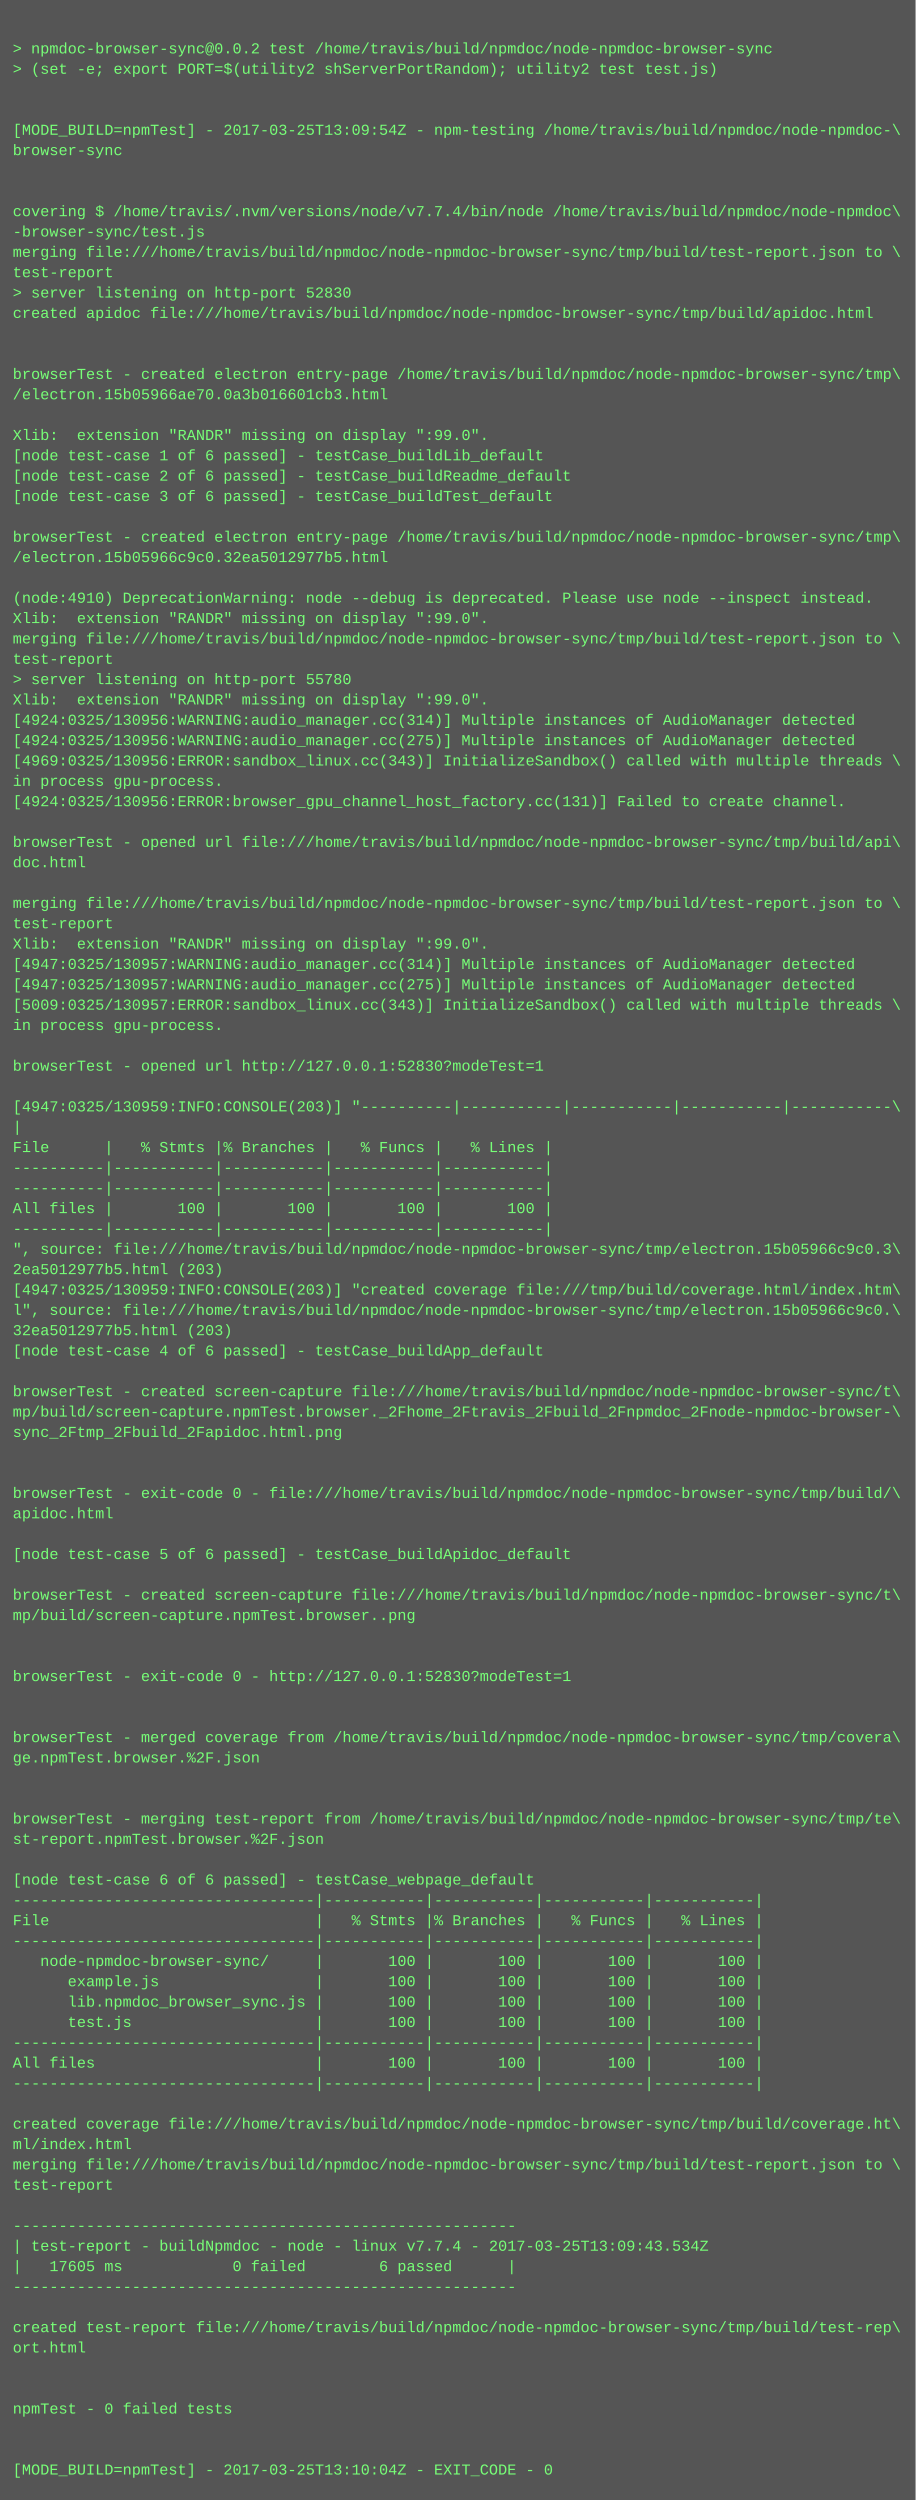
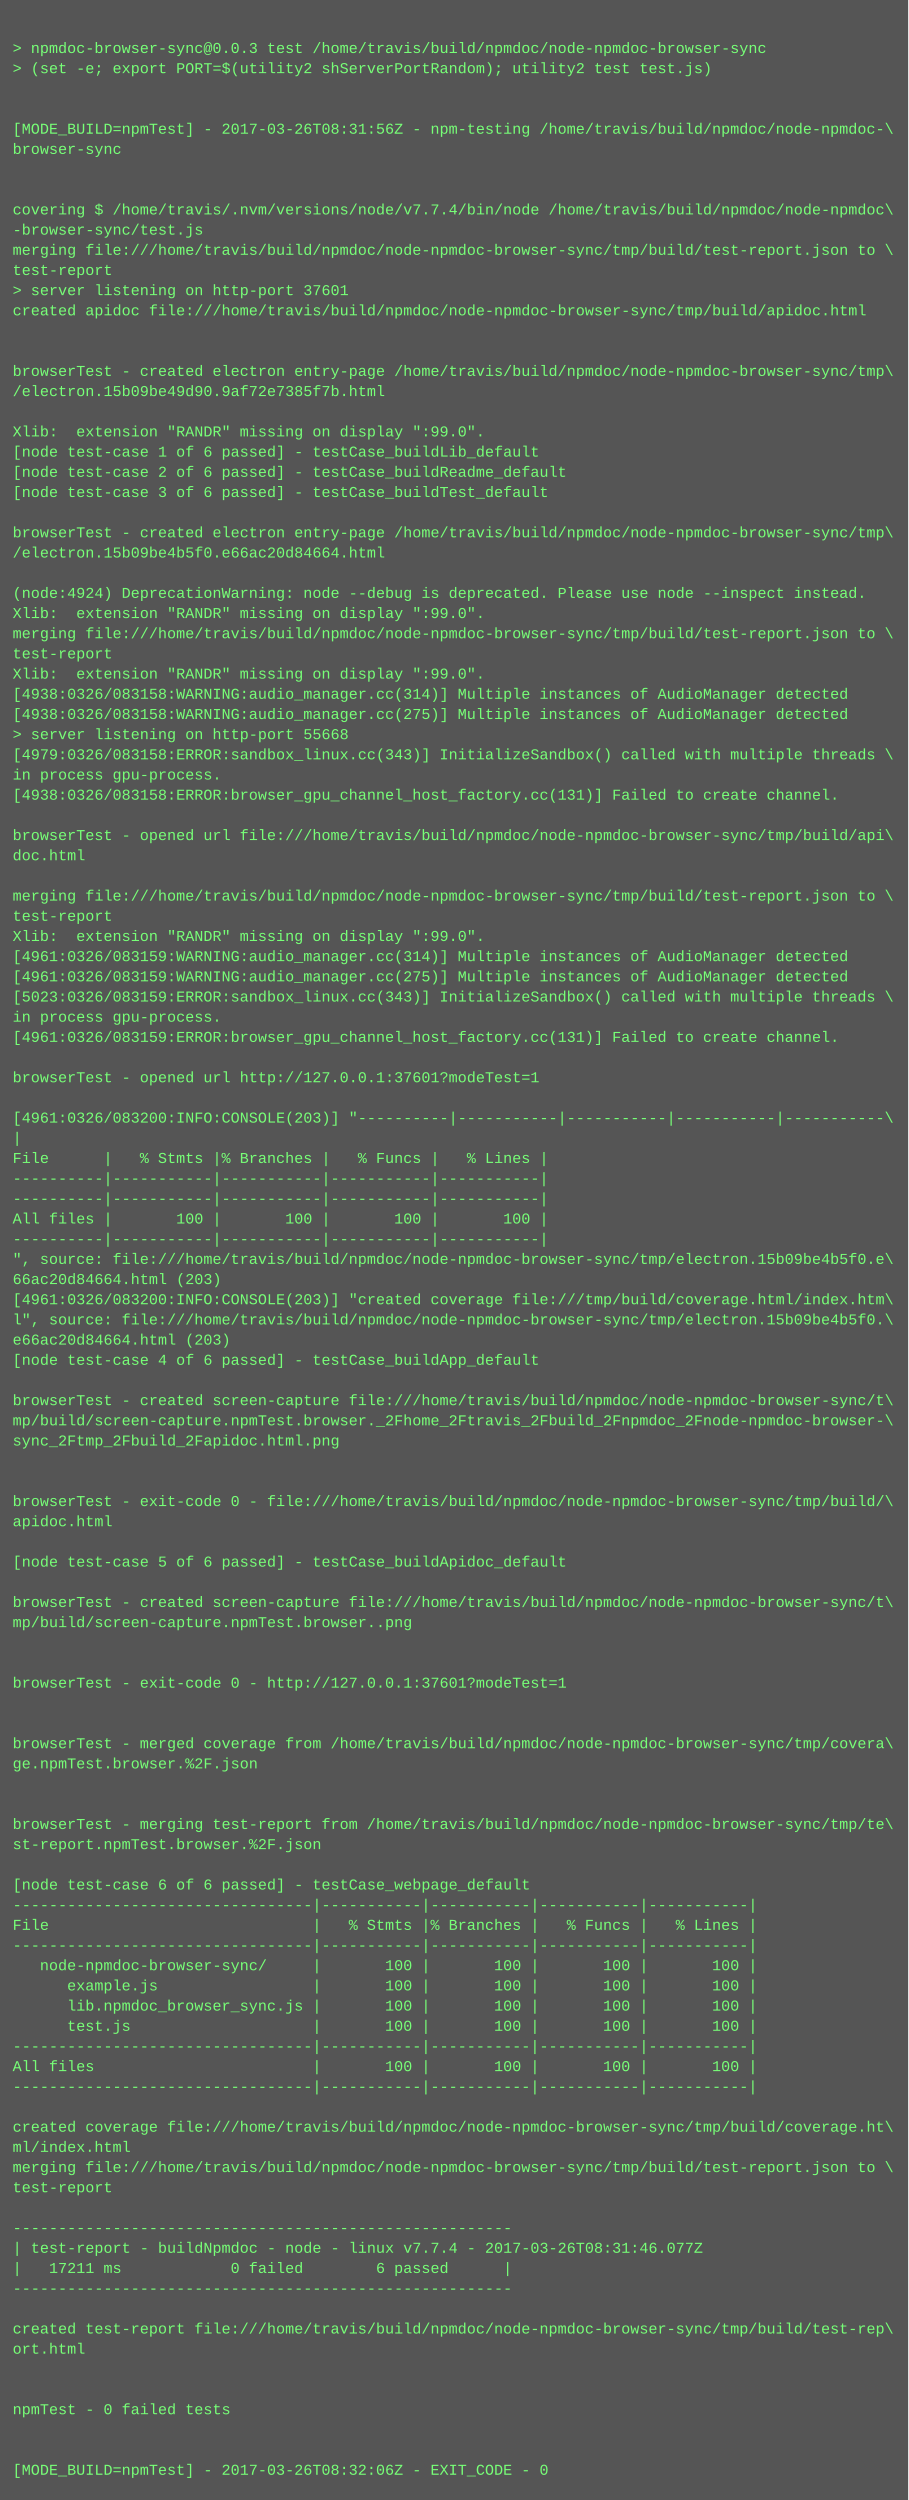
- <svg xmlns="http://www.w3.org/2000/svg" height="1966" width="720">
-   <rect height="1966" fill="#555" width="720" />
+ <svg xmlns="http://www.w3.org/2000/svg" height="1982" width="720">
+   <rect height="1982" fill="#555" width="720" />
  <text fill="#7f7" font-family="Courier New" font-size="12" xml:space="preserve">
    <tspan x="10" y="26" />
-     <tspan x="10" y="42">&gt; npmdoc-browser-sync@0.0.2 test /home/travis/build/npmdoc/node-npmdoc-browser-sync</tspan>
+     <tspan x="10" y="42">&gt; npmdoc-browser-sync@0.0.3 test /home/travis/build/npmdoc/node-npmdoc-browser-sync</tspan>
    <tspan x="10" y="58">&gt; (set -e; export PORT=$(utility2 shServerPortRandom); utility2 test test.js)</tspan>
    <tspan x="10" y="74" />
    <tspan x="10" y="90" />
-     <tspan x="10" y="106">[MODE_BUILD=npmTest] - 2017-03-25T13:09:54Z - npm-testing /home/travis/build/npmdoc/node-npmdoc-\</tspan>
+     <tspan x="10" y="106">[MODE_BUILD=npmTest] - 2017-03-26T08:31:56Z - npm-testing /home/travis/build/npmdoc/node-npmdoc-\</tspan>
    <tspan x="10" y="122">browser-sync</tspan>
    <tspan x="10" y="138" />
    <tspan x="10" y="154" />
    <tspan x="10" y="170">covering $ /home/travis/.nvm/versions/node/v7.7.4/bin/node /home/travis/build/npmdoc/node-npmdoc\</tspan>
    <tspan x="10" y="186">-browser-sync/test.js</tspan>
    <tspan x="10" y="202">merging file:///home/travis/build/npmdoc/node-npmdoc-browser-sync/tmp/build/test-report.json to \</tspan>
    <tspan x="10" y="218">test-report</tspan>
-     <tspan x="10" y="234">&gt; server listening on http-port 52830</tspan>
+     <tspan x="10" y="234">&gt; server listening on http-port 37601</tspan>
    <tspan x="10" y="250">created apidoc file:///home/travis/build/npmdoc/node-npmdoc-browser-sync/tmp/build/apidoc.html</tspan>
    <tspan x="10" y="266" />
    <tspan x="10" y="282" />
    <tspan x="10" y="298">browserTest - created electron entry-page /home/travis/build/npmdoc/node-npmdoc-browser-sync/tmp\</tspan>
-     <tspan x="10" y="314">/electron.15b05966ae70.0a3b016601cb3.html</tspan>
+     <tspan x="10" y="314">/electron.15b09be49d90.9af72e7385f7b.html</tspan>
    <tspan x="10" y="330" />
    <tspan x="10" y="346">Xlib:  extension "RANDR" missing on display ":99.0".</tspan>
    <tspan x="10" y="362">[node test-case 1 of 6 passed] - testCase_buildLib_default</tspan>
    <tspan x="10" y="378">[node test-case 2 of 6 passed] - testCase_buildReadme_default</tspan>
    <tspan x="10" y="394">[node test-case 3 of 6 passed] - testCase_buildTest_default</tspan>
    <tspan x="10" y="410" />
    <tspan x="10" y="426">browserTest - created electron entry-page /home/travis/build/npmdoc/node-npmdoc-browser-sync/tmp\</tspan>
-     <tspan x="10" y="442">/electron.15b05966c9c0.32ea5012977b5.html</tspan>
+     <tspan x="10" y="442">/electron.15b09be4b5f0.e66ac20d84664.html</tspan>
    <tspan x="10" y="458" />
-     <tspan x="10" y="474">(node:4910) DeprecationWarning: node --debug is deprecated. Please use node --inspect instead.</tspan>
+     <tspan x="10" y="474">(node:4924) DeprecationWarning: node --debug is deprecated. Please use node --inspect instead.</tspan>
    <tspan x="10" y="490">Xlib:  extension "RANDR" missing on display ":99.0".</tspan>
    <tspan x="10" y="506">merging file:///home/travis/build/npmdoc/node-npmdoc-browser-sync/tmp/build/test-report.json to \</tspan>
    <tspan x="10" y="522">test-report</tspan>
-     <tspan x="10" y="538">&gt; server listening on http-port 55780</tspan>
-     <tspan x="10" y="554">Xlib:  extension "RANDR" missing on display ":99.0".</tspan>
-     <tspan x="10" y="570">[4924:0325/130956:WARNING:audio_manager.cc(314)] Multiple instances of AudioManager detected</tspan>
-     <tspan x="10" y="586">[4924:0325/130956:WARNING:audio_manager.cc(275)] Multiple instances of AudioManager detected</tspan>
-     <tspan x="10" y="602">[4969:0325/130956:ERROR:sandbox_linux.cc(343)] InitializeSandbox() called with multiple threads \</tspan>
+     <tspan x="10" y="538">Xlib:  extension "RANDR" missing on display ":99.0".</tspan>
+     <tspan x="10" y="554">[4938:0326/083158:WARNING:audio_manager.cc(314)] Multiple instances of AudioManager detected</tspan>
+     <tspan x="10" y="570">[4938:0326/083158:WARNING:audio_manager.cc(275)] Multiple instances of AudioManager detected</tspan>
+     <tspan x="10" y="586">&gt; server listening on http-port 55668</tspan>
+     <tspan x="10" y="602">[4979:0326/083158:ERROR:sandbox_linux.cc(343)] InitializeSandbox() called with multiple threads \</tspan>
    <tspan x="10" y="618">in process gpu-process. </tspan>
-     <tspan x="10" y="634">[4924:0325/130956:ERROR:browser_gpu_channel_host_factory.cc(131)] Failed to create channel.</tspan>
+     <tspan x="10" y="634">[4938:0326/083158:ERROR:browser_gpu_channel_host_factory.cc(131)] Failed to create channel.</tspan>
    <tspan x="10" y="650" />
    <tspan x="10" y="666">browserTest - opened url file:///home/travis/build/npmdoc/node-npmdoc-browser-sync/tmp/build/api\</tspan>
    <tspan x="10" y="682">doc.html</tspan>
    <tspan x="10" y="698" />
    <tspan x="10" y="714">merging file:///home/travis/build/npmdoc/node-npmdoc-browser-sync/tmp/build/test-report.json to \</tspan>
    <tspan x="10" y="730">test-report</tspan>
    <tspan x="10" y="746">Xlib:  extension "RANDR" missing on display ":99.0".</tspan>
-     <tspan x="10" y="762">[4947:0325/130957:WARNING:audio_manager.cc(314)] Multiple instances of AudioManager detected</tspan>
-     <tspan x="10" y="778">[4947:0325/130957:WARNING:audio_manager.cc(275)] Multiple instances of AudioManager detected</tspan>
-     <tspan x="10" y="794">[5009:0325/130957:ERROR:sandbox_linux.cc(343)] InitializeSandbox() called with multiple threads \</tspan>
+     <tspan x="10" y="762">[4961:0326/083159:WARNING:audio_manager.cc(314)] Multiple instances of AudioManager detected</tspan>
+     <tspan x="10" y="778">[4961:0326/083159:WARNING:audio_manager.cc(275)] Multiple instances of AudioManager detected</tspan>
+     <tspan x="10" y="794">[5023:0326/083159:ERROR:sandbox_linux.cc(343)] InitializeSandbox() called with multiple threads \</tspan>
    <tspan x="10" y="810">in process gpu-process. </tspan>
-     <tspan x="10" y="826" />
-     <tspan x="10" y="842">browserTest - opened url http://127.0.0.1:52830?modeTest=1</tspan>
-     <tspan x="10" y="858" />
-     <tspan x="10" y="874">[4947:0325/130959:INFO:CONSOLE(203)] "----------|-----------|-----------|-----------|-----------\</tspan>
-     <tspan x="10" y="890">|</tspan>
-     <tspan x="10" y="906">File      |   % Stmts |% Branches |   % Funcs |   % Lines |</tspan>
-     <tspan x="10" y="922">----------|-----------|-----------|-----------|-----------|</tspan>
+     <tspan x="10" y="826">[4961:0326/083159:ERROR:browser_gpu_channel_host_factory.cc(131)] Failed to create channel.</tspan>
+     <tspan x="10" y="842" />
+     <tspan x="10" y="858">browserTest - opened url http://127.0.0.1:37601?modeTest=1</tspan>
+     <tspan x="10" y="874" />
+     <tspan x="10" y="890">[4961:0326/083200:INFO:CONSOLE(203)] "----------|-----------|-----------|-----------|-----------\</tspan>
+     <tspan x="10" y="906">|</tspan>
+     <tspan x="10" y="922">File      |   % Stmts |% Branches |   % Funcs |   % Lines |</tspan>
    <tspan x="10" y="938">----------|-----------|-----------|-----------|-----------|</tspan>
-     <tspan x="10" y="954">All files |       100 |       100 |       100 |       100 |</tspan>
-     <tspan x="10" y="970">----------|-----------|-----------|-----------|-----------|</tspan>
-     <tspan x="10" y="986">", source: file:///home/travis/build/npmdoc/node-npmdoc-browser-sync/tmp/electron.15b05966c9c0.3\</tspan>
-     <tspan x="10" y="1002">2ea5012977b5.html (203)</tspan>
-     <tspan x="10" y="1018">[4947:0325/130959:INFO:CONSOLE(203)] "created coverage file:///tmp/build/coverage.html/index.htm\</tspan>
-     <tspan x="10" y="1034">l", source: file:///home/travis/build/npmdoc/node-npmdoc-browser-sync/tmp/electron.15b05966c9c0.\</tspan>
-     <tspan x="10" y="1050">32ea5012977b5.html (203)</tspan>
-     <tspan x="10" y="1066">[node test-case 4 of 6 passed] - testCase_buildApp_default</tspan>
-     <tspan x="10" y="1082" />
-     <tspan x="10" y="1098">browserTest - created screen-capture file:///home/travis/build/npmdoc/node-npmdoc-browser-sync/t\</tspan>
-     <tspan x="10" y="1114">mp/build/screen-capture.npmTest.browser._2Fhome_2Ftravis_2Fbuild_2Fnpmdoc_2Fnode-npmdoc-browser-\</tspan>
-     <tspan x="10" y="1130">sync_2Ftmp_2Fbuild_2Fapidoc.html.png</tspan>
-     <tspan x="10" y="1146" />
+     <tspan x="10" y="954">----------|-----------|-----------|-----------|-----------|</tspan>
+     <tspan x="10" y="970">All files |       100 |       100 |       100 |       100 |</tspan>
+     <tspan x="10" y="986">----------|-----------|-----------|-----------|-----------|</tspan>
+     <tspan x="10" y="1002">", source: file:///home/travis/build/npmdoc/node-npmdoc-browser-sync/tmp/electron.15b09be4b5f0.e\</tspan>
+     <tspan x="10" y="1018">66ac20d84664.html (203)</tspan>
+     <tspan x="10" y="1034">[4961:0326/083200:INFO:CONSOLE(203)] "created coverage file:///tmp/build/coverage.html/index.htm\</tspan>
+     <tspan x="10" y="1050">l", source: file:///home/travis/build/npmdoc/node-npmdoc-browser-sync/tmp/electron.15b09be4b5f0.\</tspan>
+     <tspan x="10" y="1066">e66ac20d84664.html (203)</tspan>
+     <tspan x="10" y="1082">[node test-case 4 of 6 passed] - testCase_buildApp_default</tspan>
+     <tspan x="10" y="1098" />
+     <tspan x="10" y="1114">browserTest - created screen-capture file:///home/travis/build/npmdoc/node-npmdoc-browser-sync/t\</tspan>
+     <tspan x="10" y="1130">mp/build/screen-capture.npmTest.browser._2Fhome_2Ftravis_2Fbuild_2Fnpmdoc_2Fnode-npmdoc-browser-\</tspan>
+     <tspan x="10" y="1146">sync_2Ftmp_2Fbuild_2Fapidoc.html.png</tspan>
    <tspan x="10" y="1162" />
-     <tspan x="10" y="1178">browserTest - exit-code 0 - file:///home/travis/build/npmdoc/node-npmdoc-browser-sync/tmp/build/\</tspan>
-     <tspan x="10" y="1194">apidoc.html</tspan>
-     <tspan x="10" y="1210" />
-     <tspan x="10" y="1226">[node test-case 5 of 6 passed] - testCase_buildApidoc_default</tspan>
-     <tspan x="10" y="1242" />
-     <tspan x="10" y="1258">browserTest - created screen-capture file:///home/travis/build/npmdoc/node-npmdoc-browser-sync/t\</tspan>
-     <tspan x="10" y="1274">mp/build/screen-capture.npmTest.browser..png</tspan>
-     <tspan x="10" y="1290" />
+     <tspan x="10" y="1178" />
+     <tspan x="10" y="1194">browserTest - exit-code 0 - file:///home/travis/build/npmdoc/node-npmdoc-browser-sync/tmp/build/\</tspan>
+     <tspan x="10" y="1210">apidoc.html</tspan>
+     <tspan x="10" y="1226" />
+     <tspan x="10" y="1242">[node test-case 5 of 6 passed] - testCase_buildApidoc_default</tspan>
+     <tspan x="10" y="1258" />
+     <tspan x="10" y="1274">browserTest - created screen-capture file:///home/travis/build/npmdoc/node-npmdoc-browser-sync/t\</tspan>
+     <tspan x="10" y="1290">mp/build/screen-capture.npmTest.browser..png</tspan>
    <tspan x="10" y="1306" />
-     <tspan x="10" y="1322">browserTest - exit-code 0 - http://127.0.0.1:52830?modeTest=1</tspan>
-     <tspan x="10" y="1338" />
+     <tspan x="10" y="1322" />
+     <tspan x="10" y="1338">browserTest - exit-code 0 - http://127.0.0.1:37601?modeTest=1</tspan>
    <tspan x="10" y="1354" />
-     <tspan x="10" y="1370">browserTest - merged coverage from /home/travis/build/npmdoc/node-npmdoc-browser-sync/tmp/covera\</tspan>
-     <tspan x="10" y="1386">ge.npmTest.browser.%2F.json</tspan>
-     <tspan x="10" y="1402" />
+     <tspan x="10" y="1370" />
+     <tspan x="10" y="1386">browserTest - merged coverage from /home/travis/build/npmdoc/node-npmdoc-browser-sync/tmp/covera\</tspan>
+     <tspan x="10" y="1402">ge.npmTest.browser.%2F.json</tspan>
    <tspan x="10" y="1418" />
-     <tspan x="10" y="1434">browserTest - merging test-report from /home/travis/build/npmdoc/node-npmdoc-browser-sync/tmp/te\</tspan>
-     <tspan x="10" y="1450">st-report.npmTest.browser.%2F.json</tspan>
-     <tspan x="10" y="1466" />
-     <tspan x="10" y="1482">[node test-case 6 of 6 passed] - testCase_webpage_default</tspan>
-     <tspan x="10" y="1498">---------------------------------|-----------|-----------|-----------|-----------|</tspan>
-     <tspan x="10" y="1514">File                             |   % Stmts |% Branches |   % Funcs |   % Lines |</tspan>
-     <tspan x="10" y="1530">---------------------------------|-----------|-----------|-----------|-----------|</tspan>
-     <tspan x="10" y="1546">   node-npmdoc-browser-sync/     |       100 |       100 |       100 |       100 |</tspan>
-     <tspan x="10" y="1562">      example.js                 |       100 |       100 |       100 |       100 |</tspan>
-     <tspan x="10" y="1578">      lib.npmdoc_browser_sync.js |       100 |       100 |       100 |       100 |</tspan>
-     <tspan x="10" y="1594">      test.js                    |       100 |       100 |       100 |       100 |</tspan>
-     <tspan x="10" y="1610">---------------------------------|-----------|-----------|-----------|-----------|</tspan>
-     <tspan x="10" y="1626">All files                        |       100 |       100 |       100 |       100 |</tspan>
-     <tspan x="10" y="1642">---------------------------------|-----------|-----------|-----------|-----------|</tspan>
-     <tspan x="10" y="1658" />
-     <tspan x="10" y="1674">created coverage file:///home/travis/build/npmdoc/node-npmdoc-browser-sync/tmp/build/coverage.ht\</tspan>
-     <tspan x="10" y="1690">ml/index.html</tspan>
-     <tspan x="10" y="1706">merging file:///home/travis/build/npmdoc/node-npmdoc-browser-sync/tmp/build/test-report.json to \</tspan>
-     <tspan x="10" y="1722">test-report</tspan>
-     <tspan x="10" y="1738" />
-     <tspan x="10" y="1754">-------------------------------------------------------</tspan>
-     <tspan x="10" y="1770">| test-report - buildNpmdoc - node - linux v7.7.4 - 2017-03-25T13:09:43.534Z</tspan>
-     <tspan x="10" y="1786">|   17605 ms            0 failed        6 passed      |</tspan>
-     <tspan x="10" y="1802">-------------------------------------------------------</tspan>
-     <tspan x="10" y="1818" />
-     <tspan x="10" y="1834">created test-report file:///home/travis/build/npmdoc/node-npmdoc-browser-sync/tmp/build/test-rep\</tspan>
-     <tspan x="10" y="1850">ort.html</tspan>
-     <tspan x="10" y="1866" />
+     <tspan x="10" y="1434" />
+     <tspan x="10" y="1450">browserTest - merging test-report from /home/travis/build/npmdoc/node-npmdoc-browser-sync/tmp/te\</tspan>
+     <tspan x="10" y="1466">st-report.npmTest.browser.%2F.json</tspan>
+     <tspan x="10" y="1482" />
+     <tspan x="10" y="1498">[node test-case 6 of 6 passed] - testCase_webpage_default</tspan>
+     <tspan x="10" y="1514">---------------------------------|-----------|-----------|-----------|-----------|</tspan>
+     <tspan x="10" y="1530">File                             |   % Stmts |% Branches |   % Funcs |   % Lines |</tspan>
+     <tspan x="10" y="1546">---------------------------------|-----------|-----------|-----------|-----------|</tspan>
+     <tspan x="10" y="1562">   node-npmdoc-browser-sync/     |       100 |       100 |       100 |       100 |</tspan>
+     <tspan x="10" y="1578">      example.js                 |       100 |       100 |       100 |       100 |</tspan>
+     <tspan x="10" y="1594">      lib.npmdoc_browser_sync.js |       100 |       100 |       100 |       100 |</tspan>
+     <tspan x="10" y="1610">      test.js                    |       100 |       100 |       100 |       100 |</tspan>
+     <tspan x="10" y="1626">---------------------------------|-----------|-----------|-----------|-----------|</tspan>
+     <tspan x="10" y="1642">All files                        |       100 |       100 |       100 |       100 |</tspan>
+     <tspan x="10" y="1658">---------------------------------|-----------|-----------|-----------|-----------|</tspan>
+     <tspan x="10" y="1674" />
+     <tspan x="10" y="1690">created coverage file:///home/travis/build/npmdoc/node-npmdoc-browser-sync/tmp/build/coverage.ht\</tspan>
+     <tspan x="10" y="1706">ml/index.html</tspan>
+     <tspan x="10" y="1722">merging file:///home/travis/build/npmdoc/node-npmdoc-browser-sync/tmp/build/test-report.json to \</tspan>
+     <tspan x="10" y="1738">test-report</tspan>
+     <tspan x="10" y="1754" />
+     <tspan x="10" y="1770">-------------------------------------------------------</tspan>
+     <tspan x="10" y="1786">| test-report - buildNpmdoc - node - linux v7.7.4 - 2017-03-26T08:31:46.077Z</tspan>
+     <tspan x="10" y="1802">|   17211 ms            0 failed        6 passed      |</tspan>
+     <tspan x="10" y="1818">-------------------------------------------------------</tspan>
+     <tspan x="10" y="1834" />
+     <tspan x="10" y="1850">created test-report file:///home/travis/build/npmdoc/node-npmdoc-browser-sync/tmp/build/test-rep\</tspan>
+     <tspan x="10" y="1866">ort.html</tspan>
    <tspan x="10" y="1882" />
-     <tspan x="10" y="1898">npmTest - 0 failed tests</tspan>
-     <tspan x="10" y="1914" />
+     <tspan x="10" y="1898" />
+     <tspan x="10" y="1914">npmTest - 0 failed tests</tspan>
    <tspan x="10" y="1930" />
-     <tspan x="10" y="1946">[MODE_BUILD=npmTest] - 2017-03-25T13:10:04Z - EXIT_CODE - 0</tspan>
+     <tspan x="10" y="1946" />
+     <tspan x="10" y="1962">[MODE_BUILD=npmTest] - 2017-03-26T08:32:06Z - EXIT_CODE - 0</tspan>
  </text>
</svg>
